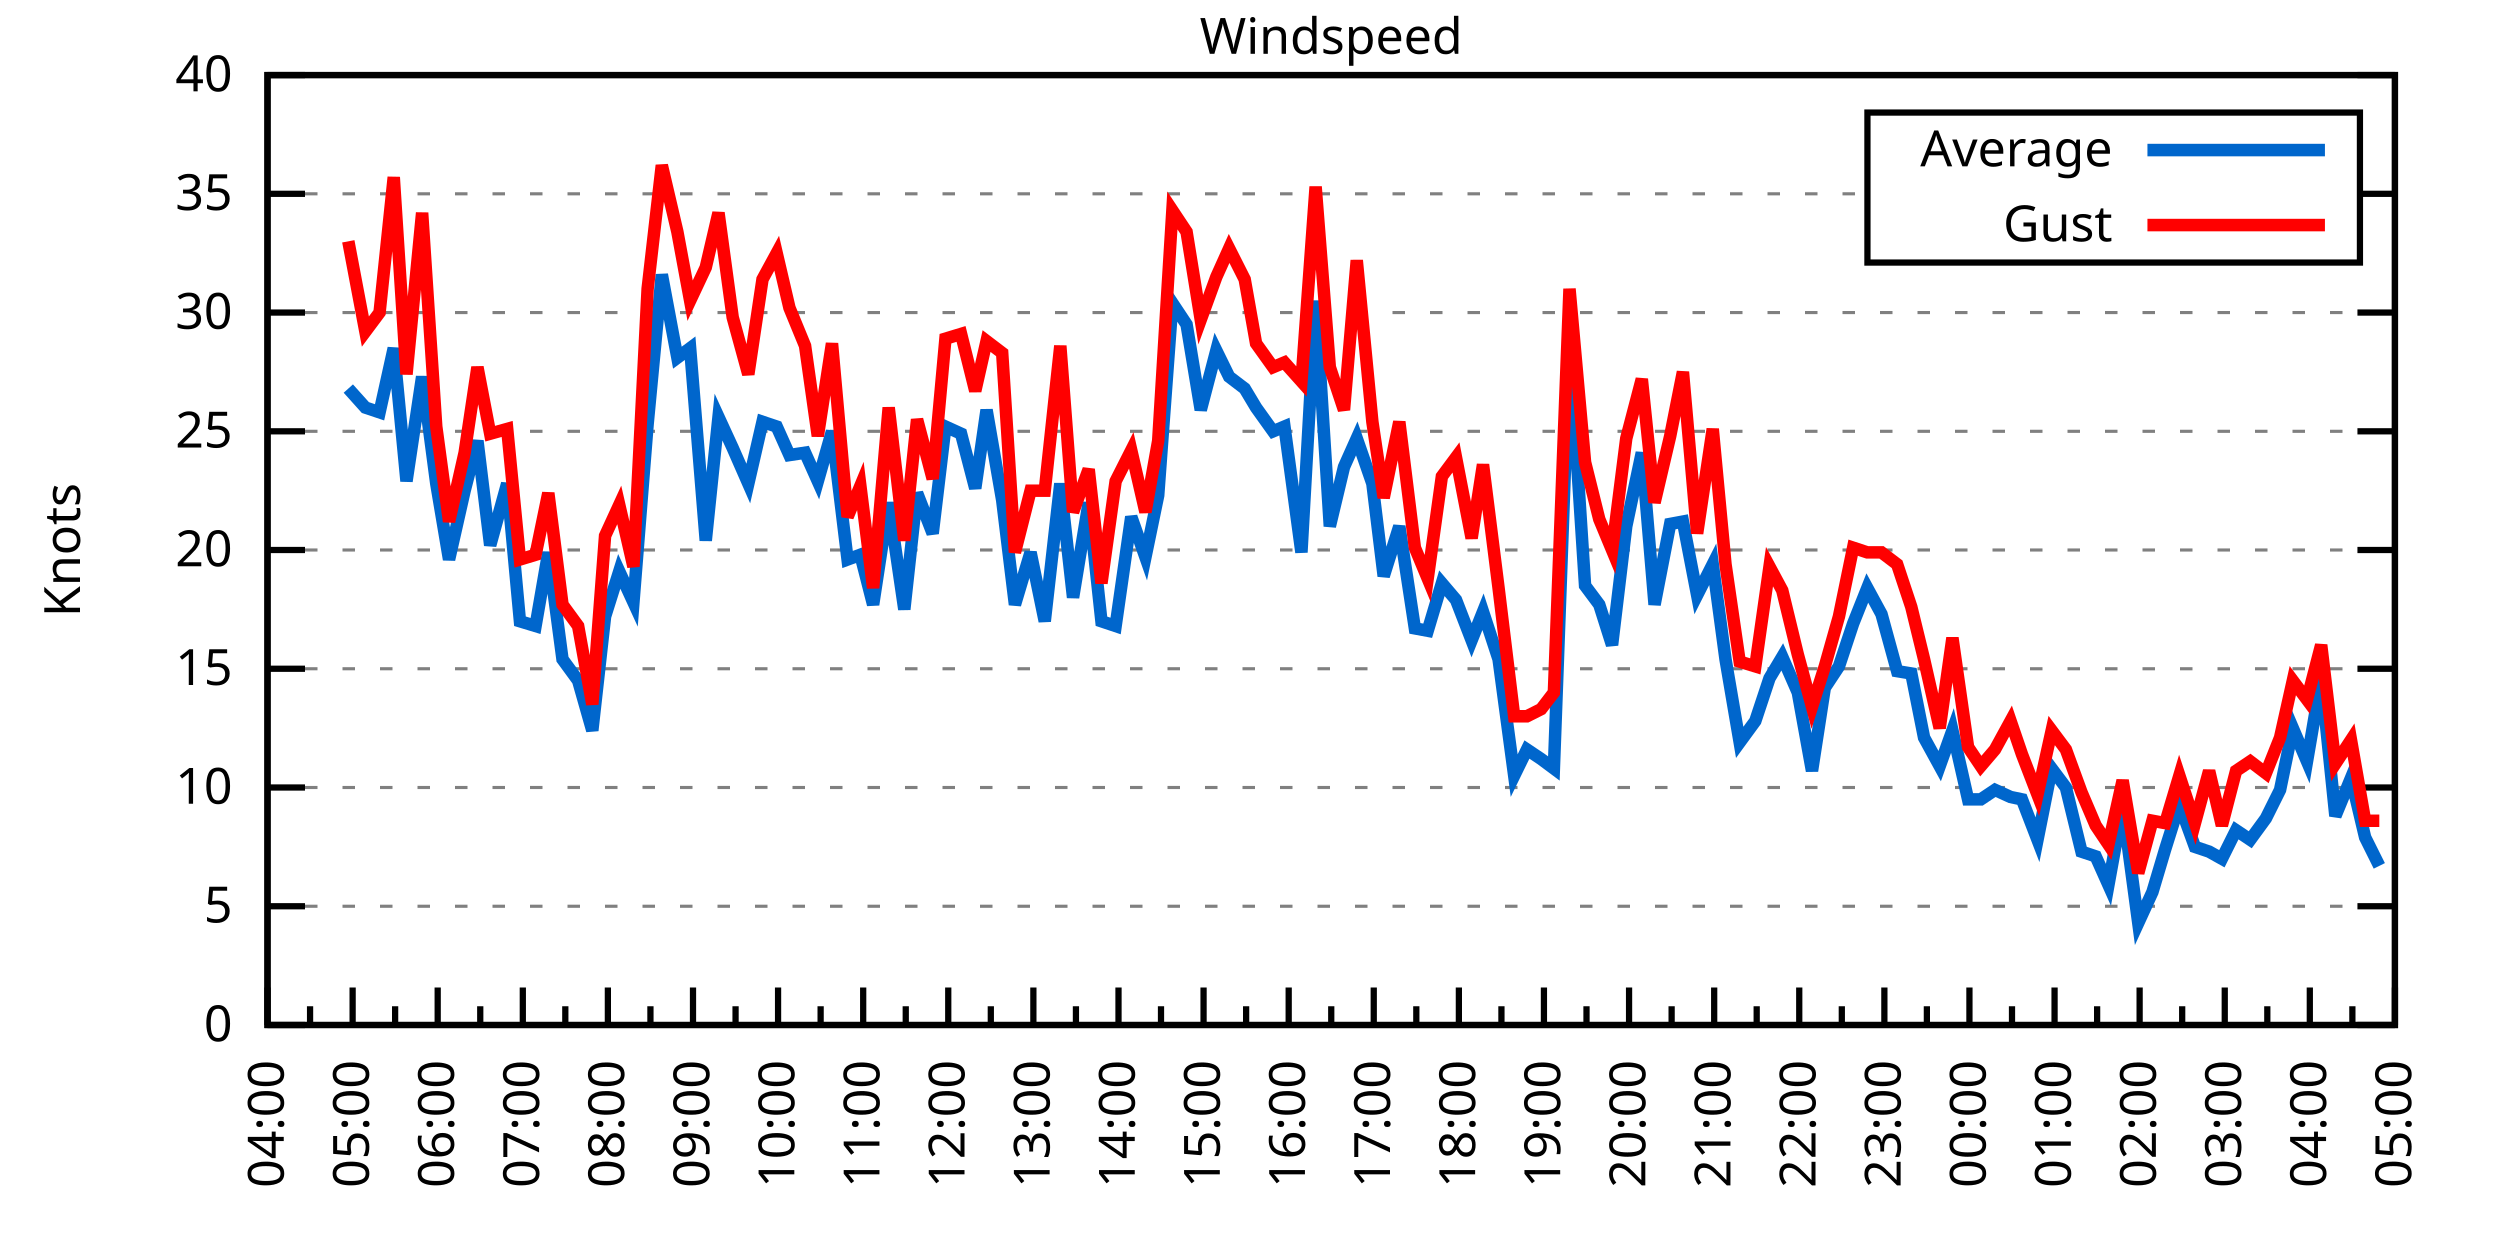
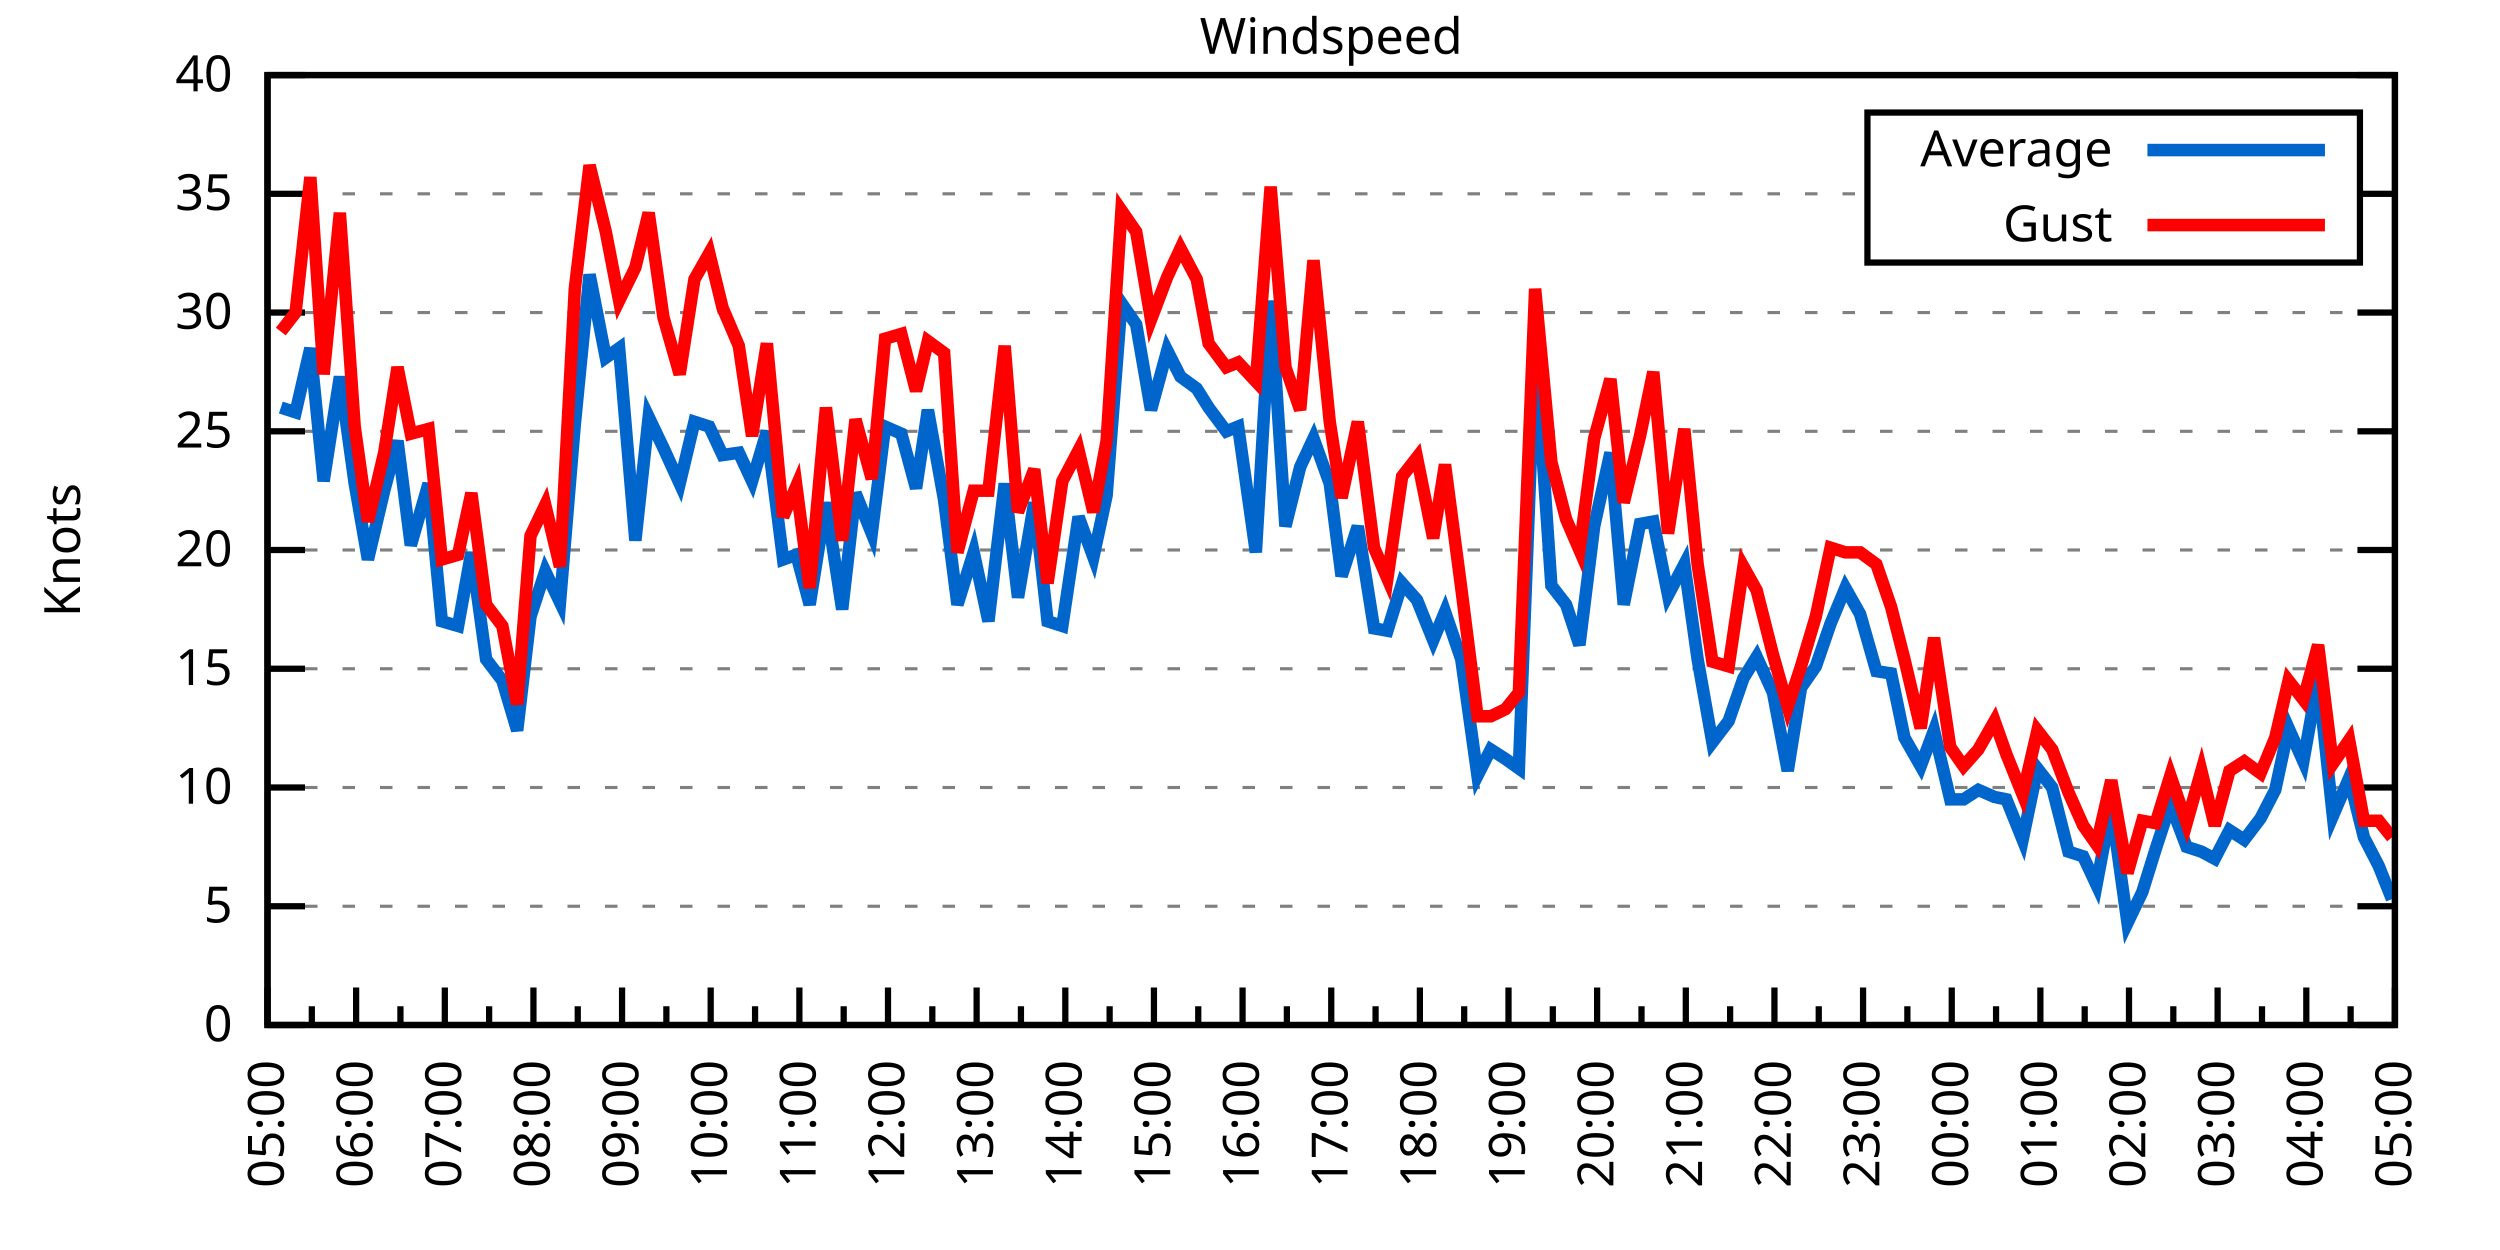
<svg xmlns="http://www.w3.org/2000/svg" xmlns:xlink="http://www.w3.org/1999/xlink" width="400" height="200" viewBox="0 0 400 200">
  <g id="gnuplot_canvas">
    <rect x="0" y="0" width="400" height="200" fill="none" />
    <defs>
      <circle id="gpDot" r="0.5" stroke-width="0.5" stroke="currentColor" />
      <path id="gpPt0" stroke-width="0.333" stroke="currentColor" d="M-1,0 h2 M0,-1 v2" />
      <path id="gpPt1" stroke-width="0.333" stroke="currentColor" d="M-1,-1 L1,1 M1,-1 L-1,1" />
      <path id="gpPt2" stroke-width="0.333" stroke="currentColor" d="M-1,0 L1,0 M0,-1 L0,1 M-1,-1 L1,1 M-1,1 L1,-1" />
      <rect id="gpPt3" stroke-width="0.333" stroke="currentColor" x="-1" y="-1" width="2" height="2" />
      <rect id="gpPt4" stroke-width="0.333" stroke="currentColor" fill="currentColor" x="-1" y="-1" width="2" height="2" />
      <circle id="gpPt5" stroke-width="0.333" stroke="currentColor" cx="0" cy="0" r="1" />
      <use xlink:href="#gpPt5" id="gpPt6" fill="currentColor" stroke="none" />
      <path id="gpPt7" stroke-width="0.333" stroke="currentColor" d="M0,-1.33 L-1.33,0.67 L1.33,0.67 z" />
      <use xlink:href="#gpPt7" id="gpPt8" fill="currentColor" stroke="none" />
      <use xlink:href="#gpPt7" id="gpPt9" stroke="currentColor" transform="rotate(180)" />
      <use xlink:href="#gpPt9" id="gpPt10" fill="currentColor" stroke="none" />
      <use xlink:href="#gpPt3" id="gpPt11" stroke="currentColor" transform="rotate(45)" />
      <use xlink:href="#gpPt11" id="gpPt12" fill="currentColor" stroke="none" />
      <path id="gpPt13" stroke-width="0.333" stroke="currentColor" d="M0,1.330 L1.265,0.411 L0.782,-1.067 L-0.782,-1.076 L-1.265,0.411 z" />
      <use xlink:href="#gpPt13" id="gpPt14" fill="currentColor" stroke="none" />
      <filter id="textbox" filterUnits="objectBoundingBox" x="0" y="0" height="1" width="1">
        <feFlood flood-color="white" flood-opacity="1" result="bgnd" />
        <feComposite in="SourceGraphic" in2="bgnd" operator="atop" />
      </filter>
      <filter id="greybox" filterUnits="objectBoundingBox" x="0" y="0" height="1" width="1">
        <feFlood flood-color="lightgrey" flood-opacity="1" result="grey" />
        <feComposite in="SourceGraphic" in2="grey" operator="atop" />
      </filter>
    </defs>
    <g fill="none" color="white" stroke="currentColor" stroke-width="1.00" stroke-linecap="butt" stroke-linejoin="miter">
</g>
    <g fill="none" color="black" stroke="currentColor" stroke-width="1.00" stroke-linecap="butt" stroke-linejoin="miter">
      <g stroke="none" shape-rendering="crispEdges">
        <polygon fill="rgb(255, 255, 255)" points="42.80,164.00 383.18,164.00 383.18,12.02 42.80,12.02 " />
      </g>
    </g>
    <g fill="none" color="black" stroke="currentColor" stroke-width="1.00" stroke-linecap="butt" stroke-linejoin="miter">
</g>
    <g fill="none" color="black" stroke="black" stroke-width="0.50" stroke-linecap="butt" stroke-linejoin="miter">
</g>
    <g fill="none" color="gray" stroke="currentColor" stroke-width="0.50" stroke-linecap="butt" stroke-linejoin="miter">
      <path stroke="gray" stroke-dasharray="2,4" class="gridline" d="M42.80,164.00 L383.19,164.00  " />
    </g>
    <g fill="none" color="gray" stroke="gray" stroke-width="1.00" stroke-linecap="butt" stroke-linejoin="miter">
</g>
    <g fill="none" color="black" stroke="currentColor" stroke-width="1.00" stroke-linecap="butt" stroke-linejoin="miter">
      <path stroke="black" d="M42.80,164.00 L48.80,164.00 M383.19,164.00 L377.19,164.00  " />
      <g transform="translate(37.20,166.60)" stroke="none" fill="black" font-family="Sans" font-size="8.00" text-anchor="end">
        <text>
          <tspan font-family="Sans"> 0</tspan>
        </text>
      </g>
    </g>
    <g fill="none" color="black" stroke="currentColor" stroke-width="1.00" stroke-linecap="butt" stroke-linejoin="miter">
</g>
    <g fill="none" color="black" stroke="black" stroke-width="0.50" stroke-linecap="butt" stroke-linejoin="miter">
</g>
    <g fill="none" color="gray" stroke="currentColor" stroke-width="0.50" stroke-linecap="butt" stroke-linejoin="miter">
      <path stroke="gray" stroke-dasharray="2,4" class="gridline" d="M42.80,145.00 L383.19,145.00  " />
    </g>
    <g fill="none" color="gray" stroke="gray" stroke-width="1.00" stroke-linecap="butt" stroke-linejoin="miter">
</g>
    <g fill="none" color="black" stroke="currentColor" stroke-width="1.00" stroke-linecap="butt" stroke-linejoin="miter">
      <path stroke="black" d="M42.80,145.00 L48.80,145.00 M383.19,145.00 L377.19,145.00  " />
      <g transform="translate(37.20,147.60)" stroke="none" fill="black" font-family="Sans" font-size="8.00" text-anchor="end">
        <text>
          <tspan font-family="Sans"> 5</tspan>
        </text>
      </g>
    </g>
    <g fill="none" color="black" stroke="currentColor" stroke-width="1.00" stroke-linecap="butt" stroke-linejoin="miter">
</g>
    <g fill="none" color="black" stroke="black" stroke-width="0.50" stroke-linecap="butt" stroke-linejoin="miter">
</g>
    <g fill="none" color="gray" stroke="currentColor" stroke-width="0.50" stroke-linecap="butt" stroke-linejoin="miter">
      <path stroke="gray" stroke-dasharray="2,4" class="gridline" d="M42.80,126.00 L383.19,126.00  " />
    </g>
    <g fill="none" color="gray" stroke="gray" stroke-width="1.00" stroke-linecap="butt" stroke-linejoin="miter">
</g>
    <g fill="none" color="black" stroke="currentColor" stroke-width="1.00" stroke-linecap="butt" stroke-linejoin="miter">
      <path stroke="black" d="M42.80,126.00 L48.80,126.00 M383.19,126.00 L377.19,126.00  " />
      <g transform="translate(37.20,128.60)" stroke="none" fill="black" font-family="Sans" font-size="8.00" text-anchor="end">
        <text>
          <tspan font-family="Sans"> 10</tspan>
        </text>
      </g>
    </g>
    <g fill="none" color="black" stroke="currentColor" stroke-width="1.00" stroke-linecap="butt" stroke-linejoin="miter">
</g>
    <g fill="none" color="black" stroke="black" stroke-width="0.50" stroke-linecap="butt" stroke-linejoin="miter">
</g>
    <g fill="none" color="gray" stroke="currentColor" stroke-width="0.50" stroke-linecap="butt" stroke-linejoin="miter">
      <path stroke="gray" stroke-dasharray="2,4" class="gridline" d="M42.80,107.00 L383.19,107.00  " />
    </g>
    <g fill="none" color="gray" stroke="gray" stroke-width="1.00" stroke-linecap="butt" stroke-linejoin="miter">
</g>
    <g fill="none" color="black" stroke="currentColor" stroke-width="1.00" stroke-linecap="butt" stroke-linejoin="miter">
      <path stroke="black" d="M42.80,107.00 L48.80,107.00 M383.19,107.00 L377.19,107.00  " />
      <g transform="translate(37.20,109.60)" stroke="none" fill="black" font-family="Sans" font-size="8.00" text-anchor="end">
        <text>
          <tspan font-family="Sans"> 15</tspan>
        </text>
      </g>
    </g>
    <g fill="none" color="black" stroke="currentColor" stroke-width="1.00" stroke-linecap="butt" stroke-linejoin="miter">
</g>
    <g fill="none" color="black" stroke="black" stroke-width="0.50" stroke-linecap="butt" stroke-linejoin="miter">
</g>
    <g fill="none" color="gray" stroke="currentColor" stroke-width="0.50" stroke-linecap="butt" stroke-linejoin="miter">
      <path stroke="gray" stroke-dasharray="2,4" class="gridline" d="M42.80,88.00 L383.19,88.00  " />
    </g>
    <g fill="none" color="gray" stroke="gray" stroke-width="1.00" stroke-linecap="butt" stroke-linejoin="miter">
</g>
    <g fill="none" color="black" stroke="currentColor" stroke-width="1.00" stroke-linecap="butt" stroke-linejoin="miter">
      <path stroke="black" d="M42.80,88.00 L48.80,88.00 M383.19,88.00 L377.19,88.00  " />
      <g transform="translate(37.20,90.60)" stroke="none" fill="black" font-family="Sans" font-size="8.00" text-anchor="end">
        <text>
          <tspan font-family="Sans"> 20</tspan>
        </text>
      </g>
    </g>
    <g fill="none" color="black" stroke="currentColor" stroke-width="1.00" stroke-linecap="butt" stroke-linejoin="miter">
</g>
    <g fill="none" color="black" stroke="black" stroke-width="0.50" stroke-linecap="butt" stroke-linejoin="miter">
</g>
    <g fill="none" color="gray" stroke="currentColor" stroke-width="0.50" stroke-linecap="butt" stroke-linejoin="miter">
      <path stroke="gray" stroke-dasharray="2,4" class="gridline" d="M42.80,69.01 L383.19,69.01  " />
    </g>
    <g fill="none" color="gray" stroke="gray" stroke-width="1.00" stroke-linecap="butt" stroke-linejoin="miter">
</g>
    <g fill="none" color="black" stroke="currentColor" stroke-width="1.00" stroke-linecap="butt" stroke-linejoin="miter">
      <path stroke="black" d="M42.80,69.01 L48.80,69.01 M383.19,69.01 L377.19,69.01  " />
      <g transform="translate(37.20,71.61)" stroke="none" fill="black" font-family="Sans" font-size="8.00" text-anchor="end">
        <text>
          <tspan font-family="Sans"> 25</tspan>
        </text>
      </g>
    </g>
    <g fill="none" color="black" stroke="currentColor" stroke-width="1.00" stroke-linecap="butt" stroke-linejoin="miter">
</g>
    <g fill="none" color="black" stroke="black" stroke-width="0.50" stroke-linecap="butt" stroke-linejoin="miter">
</g>
    <g fill="none" color="gray" stroke="currentColor" stroke-width="0.50" stroke-linecap="butt" stroke-linejoin="miter">
      <path stroke="gray" stroke-dasharray="2,4" class="gridline" d="M42.80,50.01 L383.19,50.01  " />
    </g>
    <g fill="none" color="gray" stroke="gray" stroke-width="1.00" stroke-linecap="butt" stroke-linejoin="miter">
</g>
    <g fill="none" color="black" stroke="currentColor" stroke-width="1.00" stroke-linecap="butt" stroke-linejoin="miter">
      <path stroke="black" d="M42.80,50.01 L48.80,50.01 M383.19,50.01 L377.19,50.01  " />
      <g transform="translate(37.20,52.61)" stroke="none" fill="black" font-family="Sans" font-size="8.00" text-anchor="end">
        <text>
          <tspan font-family="Sans"> 30</tspan>
        </text>
      </g>
    </g>
    <g fill="none" color="black" stroke="currentColor" stroke-width="1.00" stroke-linecap="butt" stroke-linejoin="miter">
</g>
    <g fill="none" color="black" stroke="black" stroke-width="0.50" stroke-linecap="butt" stroke-linejoin="miter">
</g>
    <g fill="none" color="gray" stroke="currentColor" stroke-width="0.50" stroke-linecap="butt" stroke-linejoin="miter">
      <path stroke="gray" stroke-dasharray="2,4" class="gridline" d="M42.80,31.01 L298.79,31.01 M377.59,31.01 L383.19,31.01  " />
    </g>
    <g fill="none" color="gray" stroke="gray" stroke-width="1.00" stroke-linecap="butt" stroke-linejoin="miter">
</g>
    <g fill="none" color="black" stroke="currentColor" stroke-width="1.00" stroke-linecap="butt" stroke-linejoin="miter">
      <path stroke="black" d="M42.80,31.01 L48.80,31.01 M383.19,31.01 L377.19,31.01  " />
      <g transform="translate(37.20,33.61)" stroke="none" fill="black" font-family="Sans" font-size="8.00" text-anchor="end">
        <text>
          <tspan font-family="Sans"> 35</tspan>
        </text>
      </g>
    </g>
    <g fill="none" color="black" stroke="currentColor" stroke-width="1.00" stroke-linecap="butt" stroke-linejoin="miter">
</g>
    <g fill="none" color="black" stroke="black" stroke-width="0.50" stroke-linecap="butt" stroke-linejoin="miter">
</g>
    <g fill="none" color="gray" stroke="currentColor" stroke-width="0.50" stroke-linecap="butt" stroke-linejoin="miter">
      <path stroke="gray" stroke-dasharray="2,4" class="gridline" d="M42.80,12.01 L383.19,12.01  " />
    </g>
    <g fill="none" color="gray" stroke="gray" stroke-width="1.00" stroke-linecap="butt" stroke-linejoin="miter">
</g>
    <g fill="none" color="black" stroke="currentColor" stroke-width="1.00" stroke-linecap="butt" stroke-linejoin="miter">
      <path stroke="black" d="M42.80,12.01 L48.80,12.01 M383.19,12.01 L377.19,12.01  " />
      <g transform="translate(37.20,14.61)" stroke="none" fill="black" font-family="Sans" font-size="8.00" text-anchor="end">
        <text>
          <tspan font-family="Sans"> 40</tspan>
        </text>
      </g>
    </g>
    <g fill="none" color="black" stroke="currentColor" stroke-width="1.00" stroke-linecap="butt" stroke-linejoin="miter">
      <path stroke="black" d="M42.80,164.00 L42.80,158.00  " />
      <g transform="translate(45.40,169.60) rotate(270)" stroke="none" fill="black" font-family="Sans" font-size="8.00" text-anchor="end">
        <text>
+           <tspan font-family="Sans">05:00</tspan>
+         </text>
+       </g>
+     </g>
+     <g fill="none" color="black" stroke="currentColor" stroke-width="1.00" stroke-linecap="butt" stroke-linejoin="miter">
+       <path stroke="black" d="M49.89,164.00 L49.89,161.00 M56.98,164.00 L56.98,158.00  " />
+       <g transform="translate(59.58,169.60) rotate(270)" stroke="none" fill="black" font-family="Sans" font-size="8.00" text-anchor="end">
+         <text>
+           <tspan font-family="Sans">06:00</tspan>
+         </text>
+       </g>
+     </g>
+     <g fill="none" color="black" stroke="currentColor" stroke-width="1.00" stroke-linecap="butt" stroke-linejoin="miter">
+       <path stroke="black" d="M64.07,164.00 L64.07,161.00 M71.17,164.00 L71.17,158.00  " />
+       <g transform="translate(73.77,169.60) rotate(270)" stroke="none" fill="black" font-family="Sans" font-size="8.00" text-anchor="end">
+         <text>
+           <tspan font-family="Sans">07:00</tspan>
+         </text>
+       </g>
+     </g>
+     <g fill="none" color="black" stroke="currentColor" stroke-width="1.00" stroke-linecap="butt" stroke-linejoin="miter">
+       <path stroke="black" d="M78.26,164.00 L78.26,161.00 M85.35,164.00 L85.35,158.00  " />
+       <g transform="translate(87.95,169.60) rotate(270)" stroke="none" fill="black" font-family="Sans" font-size="8.00" text-anchor="end">
+         <text>
+           <tspan font-family="Sans">08:00</tspan>
+         </text>
+       </g>
+     </g>
+     <g fill="none" color="black" stroke="currentColor" stroke-width="1.00" stroke-linecap="butt" stroke-linejoin="miter">
+       <path stroke="black" d="M92.44,164.00 L92.44,161.00 M99.53,164.00 L99.53,158.00  " />
+       <g transform="translate(102.13,169.60) rotate(270)" stroke="none" fill="black" font-family="Sans" font-size="8.00" text-anchor="end">
+         <text>
+           <tspan font-family="Sans">09:00</tspan>
+         </text>
+       </g>
+     </g>
+     <g fill="none" color="black" stroke="currentColor" stroke-width="1.00" stroke-linecap="butt" stroke-linejoin="miter">
+       <path stroke="black" d="M106.62,164.00 L106.62,161.00 M113.71,164.00 L113.71,158.00  " />
+       <g transform="translate(116.31,169.60) rotate(270)" stroke="none" fill="black" font-family="Sans" font-size="8.00" text-anchor="end">
+         <text>
+           <tspan font-family="Sans">10:00</tspan>
+         </text>
+       </g>
+     </g>
+     <g fill="none" color="black" stroke="currentColor" stroke-width="1.00" stroke-linecap="butt" stroke-linejoin="miter">
+       <path stroke="black" d="M120.81,164.00 L120.81,161.00 M127.90,164.00 L127.90,158.00  " />
+       <g transform="translate(130.50,169.60) rotate(270)" stroke="none" fill="black" font-family="Sans" font-size="8.00" text-anchor="end">
+         <text>
+           <tspan font-family="Sans">11:00</tspan>
+         </text>
+       </g>
+     </g>
+     <g fill="none" color="black" stroke="currentColor" stroke-width="1.00" stroke-linecap="butt" stroke-linejoin="miter">
+       <path stroke="black" d="M134.99,164.00 L134.99,161.00 M142.08,164.00 L142.08,158.00  " />
+       <g transform="translate(144.68,169.60) rotate(270)" stroke="none" fill="black" font-family="Sans" font-size="8.00" text-anchor="end">
+         <text>
+           <tspan font-family="Sans">12:00</tspan>
+         </text>
+       </g>
+     </g>
+     <g fill="none" color="black" stroke="currentColor" stroke-width="1.00" stroke-linecap="butt" stroke-linejoin="miter">
+       <path stroke="black" d="M149.17,164.00 L149.17,161.00 M156.26,164.00 L156.26,158.00  " />
+       <g transform="translate(158.86,169.60) rotate(270)" stroke="none" fill="black" font-family="Sans" font-size="8.00" text-anchor="end">
+         <text>
+           <tspan font-family="Sans">13:00</tspan>
+         </text>
+       </g>
+     </g>
+     <g fill="none" color="black" stroke="currentColor" stroke-width="1.00" stroke-linecap="butt" stroke-linejoin="miter">
+       <path stroke="black" d="M163.35,164.00 L163.35,161.00 M170.45,164.00 L170.45,158.00  " />
+       <g transform="translate(173.05,169.60) rotate(270)" stroke="none" fill="black" font-family="Sans" font-size="8.00" text-anchor="end">
+         <text>
+           <tspan font-family="Sans">14:00</tspan>
+         </text>
+       </g>
+     </g>
+     <g fill="none" color="black" stroke="currentColor" stroke-width="1.00" stroke-linecap="butt" stroke-linejoin="miter">
+       <path stroke="black" d="M177.54,164.00 L177.54,161.00 M184.63,164.00 L184.63,158.00  " />
+       <g transform="translate(187.23,169.60) rotate(270)" stroke="none" fill="black" font-family="Sans" font-size="8.00" text-anchor="end">
+         <text>
+           <tspan font-family="Sans">15:00</tspan>
+         </text>
+       </g>
+     </g>
+     <g fill="none" color="black" stroke="currentColor" stroke-width="1.00" stroke-linecap="butt" stroke-linejoin="miter">
+       <path stroke="black" d="M191.72,164.00 L191.72,161.00 M198.81,164.00 L198.81,158.00  " />
+       <g transform="translate(201.41,169.60) rotate(270)" stroke="none" fill="black" font-family="Sans" font-size="8.00" text-anchor="end">
+         <text>
+           <tspan font-family="Sans">16:00</tspan>
+         </text>
+       </g>
+     </g>
+     <g fill="none" color="black" stroke="currentColor" stroke-width="1.00" stroke-linecap="butt" stroke-linejoin="miter">
+       <path stroke="black" d="M205.90,164.00 L205.90,161.00 M213.00,164.00 L213.00,158.00  " />
+       <g transform="translate(215.60,169.60) rotate(270)" stroke="none" fill="black" font-family="Sans" font-size="8.00" text-anchor="end">
+         <text>
+           <tspan font-family="Sans">17:00</tspan>
+         </text>
+       </g>
+     </g>
+     <g fill="none" color="black" stroke="currentColor" stroke-width="1.00" stroke-linecap="butt" stroke-linejoin="miter">
+       <path stroke="black" d="M220.09,164.00 L220.09,161.00 M227.18,164.00 L227.18,158.00  " />
+       <g transform="translate(229.78,169.60) rotate(270)" stroke="none" fill="black" font-family="Sans" font-size="8.00" text-anchor="end">
+         <text>
+           <tspan font-family="Sans">18:00</tspan>
+         </text>
+       </g>
+     </g>
+     <g fill="none" color="black" stroke="currentColor" stroke-width="1.00" stroke-linecap="butt" stroke-linejoin="miter">
+       <path stroke="black" d="M234.27,164.00 L234.27,161.00 M241.36,164.00 L241.36,158.00  " />
+       <g transform="translate(243.96,169.60) rotate(270)" stroke="none" fill="black" font-family="Sans" font-size="8.00" text-anchor="end">
+         <text>
+           <tspan font-family="Sans">19:00</tspan>
+         </text>
+       </g>
+     </g>
+     <g fill="none" color="black" stroke="currentColor" stroke-width="1.00" stroke-linecap="butt" stroke-linejoin="miter">
+       <path stroke="black" d="M248.45,164.00 L248.45,161.00 M255.54,164.00 L255.54,158.00  " />
+       <g transform="translate(258.14,169.60) rotate(270)" stroke="none" fill="black" font-family="Sans" font-size="8.00" text-anchor="end">
+         <text>
+           <tspan font-family="Sans">20:00</tspan>
+         </text>
+       </g>
+     </g>
+     <g fill="none" color="black" stroke="currentColor" stroke-width="1.00" stroke-linecap="butt" stroke-linejoin="miter">
+       <path stroke="black" d="M262.64,164.00 L262.64,161.00 M269.73,164.00 L269.73,158.00  " />
+       <g transform="translate(272.33,169.60) rotate(270)" stroke="none" fill="black" font-family="Sans" font-size="8.00" text-anchor="end">
+         <text>
+           <tspan font-family="Sans">21:00</tspan>
+         </text>
+       </g>
+     </g>
+     <g fill="none" color="black" stroke="currentColor" stroke-width="1.00" stroke-linecap="butt" stroke-linejoin="miter">
+       <path stroke="black" d="M276.82,164.00 L276.82,161.00 M283.91,164.00 L283.91,158.00  " />
+       <g transform="translate(286.51,169.60) rotate(270)" stroke="none" fill="black" font-family="Sans" font-size="8.00" text-anchor="end">
+         <text>
+           <tspan font-family="Sans">22:00</tspan>
+         </text>
+       </g>
+     </g>
+     <g fill="none" color="black" stroke="currentColor" stroke-width="1.00" stroke-linecap="butt" stroke-linejoin="miter">
+       <path stroke="black" d="M291.00,164.00 L291.00,161.00 M298.09,164.00 L298.09,158.00  " />
+       <g transform="translate(300.69,169.60) rotate(270)" stroke="none" fill="black" font-family="Sans" font-size="8.00" text-anchor="end">
+         <text>
+           <tspan font-family="Sans">23:00</tspan>
+         </text>
+       </g>
+     </g>
+     <g fill="none" color="black" stroke="currentColor" stroke-width="1.00" stroke-linecap="butt" stroke-linejoin="miter">
+       <path stroke="black" d="M305.18,164.00 L305.18,161.00 M312.28,164.00 L312.28,158.00  " />
+       <g transform="translate(314.88,169.60) rotate(270)" stroke="none" fill="black" font-family="Sans" font-size="8.00" text-anchor="end">
+         <text>
+           <tspan font-family="Sans">00:00</tspan>
+         </text>
+       </g>
+     </g>
+     <g fill="none" color="black" stroke="currentColor" stroke-width="1.00" stroke-linecap="butt" stroke-linejoin="miter">
+       <path stroke="black" d="M319.37,164.00 L319.37,161.00 M326.46,164.00 L326.46,158.00  " />
+       <g transform="translate(329.06,169.60) rotate(270)" stroke="none" fill="black" font-family="Sans" font-size="8.00" text-anchor="end">
+         <text>
+           <tspan font-family="Sans">01:00</tspan>
+         </text>
+       </g>
+     </g>
+     <g fill="none" color="black" stroke="currentColor" stroke-width="1.00" stroke-linecap="butt" stroke-linejoin="miter">
+       <path stroke="black" d="M333.55,164.00 L333.55,161.00 M340.64,164.00 L340.64,158.00  " />
+       <g transform="translate(343.24,169.60) rotate(270)" stroke="none" fill="black" font-family="Sans" font-size="8.00" text-anchor="end">
+         <text>
+           <tspan font-family="Sans">02:00</tspan>
+         </text>
+       </g>
+     </g>
+     <g fill="none" color="black" stroke="currentColor" stroke-width="1.00" stroke-linecap="butt" stroke-linejoin="miter">
+       <path stroke="black" d="M347.73,164.00 L347.73,161.00 M354.82,164.00 L354.82,158.00  " />
+       <g transform="translate(357.42,169.60) rotate(270)" stroke="none" fill="black" font-family="Sans" font-size="8.00" text-anchor="end">
+         <text>
+           <tspan font-family="Sans">03:00</tspan>
+         </text>
+       </g>
+     </g>
+     <g fill="none" color="black" stroke="currentColor" stroke-width="1.00" stroke-linecap="butt" stroke-linejoin="miter">
+       <path stroke="black" d="M361.92,164.00 L361.92,161.00 M369.01,164.00 L369.01,158.00  " />
+       <g transform="translate(371.61,169.60) rotate(270)" stroke="none" fill="black" font-family="Sans" font-size="8.00" text-anchor="end">
+         <text>
          <tspan font-family="Sans">04:00</tspan>
        </text>
      </g>
    </g>
    <g fill="none" color="black" stroke="currentColor" stroke-width="1.00" stroke-linecap="butt" stroke-linejoin="miter">
-       <path stroke="black" d="M49.61,164.00 L49.61,161.00 M56.42,164.00 L56.42,158.00  " />
-       <g transform="translate(59.02,169.60) rotate(270)" stroke="none" fill="black" font-family="Sans" font-size="8.00" text-anchor="end">
-         <text>
-           <tspan font-family="Sans">05:00</tspan>
-         </text>
-       </g>
-     </g>
-     <g fill="none" color="black" stroke="currentColor" stroke-width="1.00" stroke-linecap="butt" stroke-linejoin="miter">
-       <path stroke="black" d="M63.22,164.00 L63.22,161.00 M70.03,164.00 L70.03,158.00  " />
-       <g transform="translate(72.63,169.60) rotate(270)" stroke="none" fill="black" font-family="Sans" font-size="8.00" text-anchor="end">
-         <text>
-           <tspan font-family="Sans">06:00</tspan>
-         </text>
-       </g>
-     </g>
-     <g fill="none" color="black" stroke="currentColor" stroke-width="1.00" stroke-linecap="butt" stroke-linejoin="miter">
-       <path stroke="black" d="M76.84,164.00 L76.84,161.00 M83.65,164.00 L83.65,158.00  " />
-       <g transform="translate(86.25,169.60) rotate(270)" stroke="none" fill="black" font-family="Sans" font-size="8.00" text-anchor="end">
-         <text>
-           <tspan font-family="Sans">07:00</tspan>
-         </text>
-       </g>
-     </g>
-     <g fill="none" color="black" stroke="currentColor" stroke-width="1.00" stroke-linecap="butt" stroke-linejoin="miter">
-       <path stroke="black" d="M90.45,164.00 L90.45,161.00 M97.26,164.00 L97.26,158.00  " />
-       <g transform="translate(99.86,169.60) rotate(270)" stroke="none" fill="black" font-family="Sans" font-size="8.00" text-anchor="end">
-         <text>
-           <tspan font-family="Sans">08:00</tspan>
-         </text>
-       </g>
-     </g>
-     <g fill="none" color="black" stroke="currentColor" stroke-width="1.00" stroke-linecap="butt" stroke-linejoin="miter">
-       <path stroke="black" d="M104.07,164.00 L104.07,161.00 M110.88,164.00 L110.88,158.00  " />
-       <g transform="translate(113.48,169.60) rotate(270)" stroke="none" fill="black" font-family="Sans" font-size="8.00" text-anchor="end">
-         <text>
-           <tspan font-family="Sans">09:00</tspan>
-         </text>
-       </g>
-     </g>
-     <g fill="none" color="black" stroke="currentColor" stroke-width="1.00" stroke-linecap="butt" stroke-linejoin="miter">
-       <path stroke="black" d="M117.69,164.00 L117.69,161.00 M124.49,164.00 L124.49,158.00  " />
-       <g transform="translate(127.09,169.60) rotate(270)" stroke="none" fill="black" font-family="Sans" font-size="8.00" text-anchor="end">
-         <text>
-           <tspan font-family="Sans">10:00</tspan>
-         </text>
-       </g>
-     </g>
-     <g fill="none" color="black" stroke="currentColor" stroke-width="1.00" stroke-linecap="butt" stroke-linejoin="miter">
-       <path stroke="black" d="M131.30,164.00 L131.30,161.00 M138.11,164.00 L138.11,158.00  " />
-       <g transform="translate(140.71,169.60) rotate(270)" stroke="none" fill="black" font-family="Sans" font-size="8.00" text-anchor="end">
-         <text>
-           <tspan font-family="Sans">11:00</tspan>
-         </text>
-       </g>
-     </g>
-     <g fill="none" color="black" stroke="currentColor" stroke-width="1.00" stroke-linecap="butt" stroke-linejoin="miter">
-       <path stroke="black" d="M144.92,164.00 L144.92,161.00 M151.72,164.00 L151.72,158.00  " />
-       <g transform="translate(154.32,169.60) rotate(270)" stroke="none" fill="black" font-family="Sans" font-size="8.00" text-anchor="end">
-         <text>
-           <tspan font-family="Sans">12:00</tspan>
-         </text>
-       </g>
-     </g>
-     <g fill="none" color="black" stroke="currentColor" stroke-width="1.00" stroke-linecap="butt" stroke-linejoin="miter">
-       <path stroke="black" d="M158.53,164.00 L158.53,161.00 M165.34,164.00 L165.34,158.00  " />
-       <g transform="translate(167.94,169.60) rotate(270)" stroke="none" fill="black" font-family="Sans" font-size="8.00" text-anchor="end">
-         <text>
-           <tspan font-family="Sans">13:00</tspan>
-         </text>
-       </g>
-     </g>
-     <g fill="none" color="black" stroke="currentColor" stroke-width="1.00" stroke-linecap="butt" stroke-linejoin="miter">
-       <path stroke="black" d="M172.15,164.00 L172.15,161.00 M178.96,164.00 L178.96,158.00  " />
-       <g transform="translate(181.56,169.60) rotate(270)" stroke="none" fill="black" font-family="Sans" font-size="8.00" text-anchor="end">
-         <text>
-           <tspan font-family="Sans">14:00</tspan>
-         </text>
-       </g>
-     </g>
-     <g fill="none" color="black" stroke="currentColor" stroke-width="1.00" stroke-linecap="butt" stroke-linejoin="miter">
-       <path stroke="black" d="M185.76,164.00 L185.76,161.00 M192.57,164.00 L192.57,158.00  " />
-       <g transform="translate(195.17,169.60) rotate(270)" stroke="none" fill="black" font-family="Sans" font-size="8.00" text-anchor="end">
-         <text>
-           <tspan font-family="Sans">15:00</tspan>
-         </text>
-       </g>
-     </g>
-     <g fill="none" color="black" stroke="currentColor" stroke-width="1.00" stroke-linecap="butt" stroke-linejoin="miter">
-       <path stroke="black" d="M199.38,164.00 L199.38,161.00 M206.19,164.00 L206.19,158.00  " />
-       <g transform="translate(208.79,169.60) rotate(270)" stroke="none" fill="black" font-family="Sans" font-size="8.00" text-anchor="end">
-         <text>
-           <tspan font-family="Sans">16:00</tspan>
-         </text>
-       </g>
-     </g>
-     <g fill="none" color="black" stroke="currentColor" stroke-width="1.00" stroke-linecap="butt" stroke-linejoin="miter">
-       <path stroke="black" d="M213.00,164.00 L213.00,161.00 M219.80,164.00 L219.80,158.00  " />
-       <g transform="translate(222.40,169.60) rotate(270)" stroke="none" fill="black" font-family="Sans" font-size="8.00" text-anchor="end">
-         <text>
-           <tspan font-family="Sans">17:00</tspan>
-         </text>
-       </g>
-     </g>
-     <g fill="none" color="black" stroke="currentColor" stroke-width="1.00" stroke-linecap="butt" stroke-linejoin="miter">
-       <path stroke="black" d="M226.61,164.00 L226.61,161.00 M233.42,164.00 L233.42,158.00  " />
-       <g transform="translate(236.02,169.60) rotate(270)" stroke="none" fill="black" font-family="Sans" font-size="8.00" text-anchor="end">
-         <text>
-           <tspan font-family="Sans">18:00</tspan>
-         </text>
-       </g>
-     </g>
-     <g fill="none" color="black" stroke="currentColor" stroke-width="1.00" stroke-linecap="butt" stroke-linejoin="miter">
-       <path stroke="black" d="M240.23,164.00 L240.23,161.00 M247.03,164.00 L247.03,158.00  " />
-       <g transform="translate(249.63,169.60) rotate(270)" stroke="none" fill="black" font-family="Sans" font-size="8.00" text-anchor="end">
-         <text>
-           <tspan font-family="Sans">19:00</tspan>
-         </text>
-       </g>
-     </g>
-     <g fill="none" color="black" stroke="currentColor" stroke-width="1.00" stroke-linecap="butt" stroke-linejoin="miter">
-       <path stroke="black" d="M253.84,164.00 L253.84,161.00 M260.65,164.00 L260.65,158.00  " />
-       <g transform="translate(263.25,169.60) rotate(270)" stroke="none" fill="black" font-family="Sans" font-size="8.00" text-anchor="end">
-         <text>
-           <tspan font-family="Sans">20:00</tspan>
-         </text>
-       </g>
-     </g>
-     <g fill="none" color="black" stroke="currentColor" stroke-width="1.00" stroke-linecap="butt" stroke-linejoin="miter">
-       <path stroke="black" d="M267.46,164.00 L267.46,161.00 M274.27,164.00 L274.27,158.00  " />
-       <g transform="translate(276.87,169.60) rotate(270)" stroke="none" fill="black" font-family="Sans" font-size="8.00" text-anchor="end">
-         <text>
-           <tspan font-family="Sans">21:00</tspan>
-         </text>
-       </g>
-     </g>
-     <g fill="none" color="black" stroke="currentColor" stroke-width="1.00" stroke-linecap="butt" stroke-linejoin="miter">
-       <path stroke="black" d="M281.07,164.00 L281.07,161.00 M287.88,164.00 L287.88,158.00  " />
-       <g transform="translate(290.48,169.60) rotate(270)" stroke="none" fill="black" font-family="Sans" font-size="8.00" text-anchor="end">
-         <text>
-           <tspan font-family="Sans">22:00</tspan>
-         </text>
-       </g>
-     </g>
-     <g fill="none" color="black" stroke="currentColor" stroke-width="1.00" stroke-linecap="butt" stroke-linejoin="miter">
-       <path stroke="black" d="M294.69,164.00 L294.69,161.00 M301.50,164.00 L301.50,158.00  " />
-       <g transform="translate(304.10,169.60) rotate(270)" stroke="none" fill="black" font-family="Sans" font-size="8.00" text-anchor="end">
-         <text>
-           <tspan font-family="Sans">23:00</tspan>
-         </text>
-       </g>
-     </g>
-     <g fill="none" color="black" stroke="currentColor" stroke-width="1.00" stroke-linecap="butt" stroke-linejoin="miter">
-       <path stroke="black" d="M308.30,164.00 L308.30,161.00 M315.11,164.00 L315.11,158.00  " />
-       <g transform="translate(317.71,169.60) rotate(270)" stroke="none" fill="black" font-family="Sans" font-size="8.00" text-anchor="end">
-         <text>
-           <tspan font-family="Sans">00:00</tspan>
-         </text>
-       </g>
-     </g>
-     <g fill="none" color="black" stroke="currentColor" stroke-width="1.00" stroke-linecap="butt" stroke-linejoin="miter">
-       <path stroke="black" d="M321.92,164.00 L321.92,161.00 M328.73,164.00 L328.73,158.00  " />
-       <g transform="translate(331.33,169.60) rotate(270)" stroke="none" fill="black" font-family="Sans" font-size="8.00" text-anchor="end">
-         <text>
-           <tspan font-family="Sans">01:00</tspan>
-         </text>
-       </g>
-     </g>
-     <g fill="none" color="black" stroke="currentColor" stroke-width="1.00" stroke-linecap="butt" stroke-linejoin="miter">
-       <path stroke="black" d="M335.54,164.00 L335.54,161.00 M342.34,164.00 L342.34,158.00  " />
-       <g transform="translate(344.94,169.60) rotate(270)" stroke="none" fill="black" font-family="Sans" font-size="8.00" text-anchor="end">
-         <text>
-           <tspan font-family="Sans">02:00</tspan>
-         </text>
-       </g>
-     </g>
-     <g fill="none" color="black" stroke="currentColor" stroke-width="1.00" stroke-linecap="butt" stroke-linejoin="miter">
-       <path stroke="black" d="M349.15,164.00 L349.15,161.00 M355.96,164.00 L355.96,158.00  " />
-       <g transform="translate(358.56,169.60) rotate(270)" stroke="none" fill="black" font-family="Sans" font-size="8.00" text-anchor="end">
-         <text>
-           <tspan font-family="Sans">03:00</tspan>
-         </text>
-       </g>
-     </g>
-     <g fill="none" color="black" stroke="currentColor" stroke-width="1.00" stroke-linecap="butt" stroke-linejoin="miter">
-       <path stroke="black" d="M362.77,164.00 L362.77,161.00 M369.57,164.00 L369.57,158.00  " />
-       <g transform="translate(372.17,169.60) rotate(270)" stroke="none" fill="black" font-family="Sans" font-size="8.00" text-anchor="end">
-         <text>
-           <tspan font-family="Sans">04:00</tspan>
-         </text>
-       </g>
-     </g>
-     <g fill="none" color="black" stroke="currentColor" stroke-width="1.00" stroke-linecap="butt" stroke-linejoin="miter">
-       <path stroke="black" d="M376.38,164.00 L376.38,161.00 M383.19,164.00 L383.19,158.00  " />
+       <path stroke="black" d="M376.10,164.00 L376.10,161.00 M383.19,164.00 L383.19,158.00  " />
      <g transform="translate(385.79,169.60) rotate(270)" stroke="none" fill="black" font-family="Sans" font-size="8.00" text-anchor="end">
        <text>
          <tspan font-family="Sans">05:00</tspan>
        </text>
      </g>
    </g>
    <g fill="none" color="black" stroke="currentColor" stroke-width="1.00" stroke-linecap="butt" stroke-linejoin="miter">
</g>
    <g fill="none" color="black" stroke="currentColor" stroke-width="1.00" stroke-linecap="butt" stroke-linejoin="miter">
      <path stroke="black" d="M42.80,12.01 L42.80,164.00 L383.19,164.00 L383.19,12.01 L42.80,12.01 Z  " />
    </g>
    <g fill="none" color="black" stroke="currentColor" stroke-width="1.00" stroke-linecap="butt" stroke-linejoin="miter">
      <g transform="translate(12.80,88.01) rotate(270)" stroke="none" fill="black" font-family="Sans" font-size="8.00" text-anchor="middle">
        <text>
          <tspan font-family="Sans">Knots</tspan>
        </text>
      </g>
    </g>
    <g fill="none" color="black" stroke="currentColor" stroke-width="1.00" stroke-linecap="butt" stroke-linejoin="miter">
</g>
    <g fill="none" color="black" stroke="currentColor" stroke-width="1.00" stroke-linecap="butt" stroke-linejoin="miter">
      <path stroke="black" d="M298.79,42.01 L298.79,18.01 L377.59,18.01 L377.59,42.01 L298.79,42.01 Z  " />
    </g>
    <g id="Windspeed_plot_1">
      <g fill="none" color="white" stroke="black" stroke-width="2.00" stroke-linecap="butt" stroke-linejoin="miter">
</g>
      <g fill="none" color="black" stroke="currentColor" stroke-width="2.00" stroke-linecap="butt" stroke-linejoin="miter">
        <g transform="translate(337.99,26.61)" stroke="none" fill="black" font-family="Sans" font-size="8.00" text-anchor="end">
          <text>
            <tspan font-family="Sans">Average</tspan>
          </text>
        </g>
      </g>
      <g fill="none" color="black" stroke="currentColor" stroke-width="2.00" stroke-linecap="butt" stroke-linejoin="miter">
-         <path stroke="rgb(  0, 102, 204)" d="M343.59,24.01 L371.99,24.01 M55.73,62.17 L58.46,65.21 L60.73,65.97 L63.00,55.71 L65.04,76.99 L67.54,60.27   L69.80,77.37 L71.85,89.52 L74.34,78.51 L76.39,70.53 L78.43,87.25 L81.15,77.37 L83.19,99.40 L85.69,100.16   L87.73,88.38 L90.00,105.48 L92.50,108.90 L94.77,116.88 L96.81,98.64 L99.08,91.42 L101.35,96.36 L103.62,67.87   L105.89,43.93 L108.38,57.23 L110.42,55.71 L112.92,86.49 L114.96,66.73 L117.23,71.67 L119.73,77.37 L122.00,67.49   L124.27,68.25 L126.31,72.81 L128.81,72.43 L130.85,76.99 L133.12,69.01 L135.61,89.52 L137.66,88.76 L139.70,96.74   L142.19,80.41 L144.69,97.50 L146.73,78.89 L149.23,85.35 L151.27,68.25 L153.77,69.39 L156.04,78.13 L157.85,65.59   L160.35,80.03 L162.39,96.74 L164.89,88.38 L167.16,99.40 L169.65,77.37 L171.69,95.60 L174.19,80.41 L176.23,99.40   L178.50,100.16 L181.00,82.69 L183.27,89.14 L185.31,79.27 L187.58,48.49 L189.85,51.91 L192.12,65.59 L194.61,56.09   L196.66,60.27 L199.15,62.17 L200.97,65.21 L203.69,69.01 L205.51,68.25 L208.23,88.38 L210.50,48.11 L212.77,84.21   L215.04,74.71 L217.08,70.15 L219.58,77.37 L221.39,92.18 L223.89,84.21 L226.38,100.54 L228.43,100.92 L230.70,93.32   L232.96,95.98 L235.46,102.44 L237.28,97.88 L239.77,105.48 L242.27,124.10 L244.31,119.92 L246.58,121.44 L248.62,122.96   L251.12,55.33 L253.61,93.70 L255.88,96.74 L257.93,103.20 L260.20,84.21 L262.69,72.43 L264.73,96.74 L267.23,83.83   L269.27,83.45 L271.54,95.22 L274.04,90.28 L276.08,105.48 L278.35,118.78 L280.85,115.36 L283.12,108.52 L285.16,105.10   L287.65,110.80 L289.92,123.34 L291.97,110.04 L294.23,106.62 L296.50,99.78 L298.77,94.08 L301.04,98.26 L303.54,107.38   L305.81,107.76 L307.85,118.02 L310.35,122.58 L312.39,116.88 L314.89,127.90 L316.93,127.90 L319.20,126.38 L321.69,127.52   L323.51,127.90 L326.00,134.36 L328.27,122.96 L330.54,126.00 L333.04,136.26 L335.31,137.02 L337.35,141.58 L339.62,129.04   L342.12,147.66 L344.39,142.72 L346.43,135.88 L348.70,128.66 L351.19,135.50 L353.46,136.26 L355.50,137.40 L357.77,132.84   L360.04,134.36 L362.54,130.94 L364.81,126.38 L366.85,116.50 L369.12,121.82 L371.39,108.52 L373.66,130.56 L376.16,124.48   L378.42,133.98 L380.69,138.54  " />
+         <path stroke="rgb(  0, 102, 204)" d="M343.59,24.01 L371.99,24.01 M44.93,65.21 L47.29,65.97 L49.66,55.71 L51.78,76.99 L54.38,60.27 L56.75,77.37   L58.87,89.52 L61.47,78.51 L63.60,70.53 L65.73,87.25 L68.57,77.37 L70.69,99.40 L73.29,100.16 L75.42,88.38   L77.78,105.48 L80.38,108.90 L82.75,116.88 L84.88,98.64 L87.24,91.42 L89.60,96.36 L91.97,67.87 L94.33,43.93   L96.93,57.23 L99.06,55.71 L101.66,86.49 L103.79,66.73 L106.15,71.67 L108.75,77.37 L111.11,67.49 L113.48,68.25   L115.61,72.81 L118.21,72.43 L120.33,76.99 L122.70,69.01 L125.30,89.52 L127.42,88.76 L129.55,96.74 L132.15,80.41   L134.75,97.50 L136.88,78.89 L139.48,85.35 L141.61,68.25 L144.21,69.39 L146.57,78.13 L148.46,65.59 L151.06,80.03   L153.19,96.74 L155.79,88.38 L158.15,99.40 L160.75,77.37 L162.88,95.60 L165.48,80.41 L167.61,99.40 L169.97,100.16   L172.57,82.69 L174.94,89.14 L177.06,79.27 L179.43,48.49 L181.79,51.91 L184.16,65.59 L186.76,56.09 L188.88,60.27   L191.48,62.17 L193.38,65.21 L196.21,69.01 L198.10,68.25 L200.94,88.38 L203.30,48.11 L205.67,84.21 L208.03,74.71   L210.16,70.15 L212.76,77.37 L214.65,92.18 L217.25,84.21 L219.85,100.54 L221.98,100.92 L224.34,93.32 L226.71,95.98   L229.31,102.44 L231.20,97.88 L233.80,105.48 L236.40,124.10 L238.52,119.92 L240.89,121.44 L243.02,122.96 L245.62,55.33   L248.22,93.70 L250.58,96.74 L252.71,103.20 L255.07,84.21 L257.67,72.43 L259.80,96.74 L262.40,83.83 L264.53,83.45   L266.89,95.22 L269.49,90.28 L271.62,105.48 L273.98,118.78 L276.58,115.36 L278.95,108.52 L281.07,105.10 L283.67,110.80   L286.04,123.34 L288.16,110.04 L290.53,106.62 L292.89,99.78 L295.26,94.08 L297.62,98.26 L300.22,107.38 L302.58,107.76   L304.71,118.02 L307.31,122.58 L309.44,116.88 L312.04,127.90 L314.17,127.90 L316.53,126.38 L319.13,127.52 L321.02,127.90   L323.62,134.36 L325.99,122.96 L328.35,126.00 L330.95,136.26 L333.31,137.02 L335.44,141.58 L337.80,129.04 L340.40,147.66   L342.77,142.72 L344.90,135.88 L347.26,128.66 L349.86,135.50 L352.22,136.26 L354.35,137.40 L356.72,132.84 L359.08,134.36   L361.68,130.94 L364.04,126.38 L366.17,116.50 L368.53,121.82 L370.90,108.52 L373.26,130.56 L375.86,124.48 L378.23,133.98   L380.59,138.54 L382.72,143.86  " />
      </g>
    </g>
    <g id="Windspeed_plot_2">
      <g fill="none" color="black" stroke="currentColor" stroke-width="2.00" stroke-linecap="butt" stroke-linejoin="miter">
        <g transform="translate(337.99,38.61)" stroke="none" fill="black" font-family="Sans" font-size="8.00" text-anchor="end">
          <text>
            <tspan font-family="Sans">Gust</tspan>
          </text>
        </g>
      </g>
      <g fill="none" color="black" stroke="currentColor" stroke-width="2.00" stroke-linecap="butt" stroke-linejoin="miter">
-         <path stroke="rgb(255,   0,   0)" d="M343.59,36.01 L371.99,36.01 M55.73,38.61 L58.46,53.05 L60.73,50.01 L63.00,28.35 L65.04,59.89 L67.54,34.05   L69.80,68.25 L71.85,83.45 L74.34,72.43 L76.39,58.75 L78.43,69.39 L81.15,68.63 L83.19,89.52 L85.69,88.76   L87.73,78.89 L90.00,96.74 L92.50,100.16 L94.77,112.70 L96.81,85.73 L99.08,80.79 L101.35,90.66 L103.62,46.21   L105.89,26.45 L108.38,37.09 L110.42,48.11 L112.92,42.79 L114.96,34.05 L117.23,50.77 L119.73,59.89 L122.00,44.69   L124.27,40.51 L126.31,49.25 L128.81,55.33 L130.85,69.77 L133.12,54.95 L135.61,82.69 L137.66,77.75 L139.70,94.08   L142.19,65.21 L144.69,86.49 L146.73,67.11 L149.23,76.61 L151.27,54.19 L153.77,53.43 L156.04,62.55 L157.85,54.57   L160.35,56.47 L162.39,88.38 L164.89,78.51 L167.16,78.51 L169.65,55.33 L171.69,81.93 L174.19,75.09 L176.23,93.32   L178.50,76.99 L181.00,72.05 L183.27,81.93 L185.31,70.53 L187.58,33.67 L189.85,37.09 L192.12,51.15 L194.61,44.31   L196.66,39.75 L199.15,44.69 L200.97,54.95 L203.69,58.75 L205.51,57.99 L208.23,61.03 L210.50,29.87 L212.77,58.75   L215.04,65.59 L217.08,41.65 L219.58,67.49 L221.39,79.65 L223.89,67.49 L226.38,87.63 L228.43,92.56 L230.70,76.23   L232.96,73.19 L235.46,86.11 L237.28,74.33 L239.77,94.08 L242.27,114.60 L244.31,114.60 L246.58,113.46 L248.62,110.80   L251.12,46.21 L253.61,73.95 L255.88,83.07 L257.93,88.00 L260.20,70.15 L262.69,60.65 L264.73,80.41 L267.23,69.77   L269.27,59.51 L271.54,85.35 L274.04,68.63 L276.08,90.28 L278.35,105.86 L280.85,106.62 L283.12,90.66 L285.16,94.46   L287.65,104.72 L289.92,113.08 L291.97,106.62 L294.23,98.64 L296.50,87.63 L298.77,88.38 L301.04,88.38 L303.54,90.28   L305.81,97.12 L307.85,105.48 L310.35,116.50 L312.39,102.06 L314.89,119.54 L316.93,122.58 L319.20,119.92 L321.69,115.36   L323.51,120.68 L326.00,127.14 L328.27,116.88 L330.54,119.92 L333.04,126.76 L335.31,132.08 L337.35,135.12 L339.62,124.86   L342.12,139.68 L344.39,131.32 L346.43,131.70 L348.70,124.10 L351.19,131.70 L353.46,123.34 L355.50,132.08 L357.77,123.34   L360.04,121.82 L362.54,123.72 L364.81,118.02 L366.85,108.90 L369.12,111.94 L371.39,103.20 L373.66,122.20 L376.16,118.40   L378.42,131.32 L380.69,131.32  " />
+         <path stroke="rgb(255,   0,   0)" d="M343.59,36.01 L371.99,36.01 M44.93,53.05 L47.29,50.01 L49.66,28.35 L51.78,59.89 L54.38,34.05 L56.75,68.25   L58.87,83.45 L61.47,72.43 L63.60,58.75 L65.73,69.39 L68.57,68.63 L70.69,89.52 L73.29,88.76 L75.42,78.89   L77.78,96.74 L80.38,100.16 L82.75,112.70 L84.88,85.73 L87.24,80.79 L89.60,90.66 L91.97,46.21 L94.33,26.45   L96.93,37.09 L99.06,48.11 L101.66,42.79 L103.79,34.05 L106.15,50.77 L108.75,59.89 L111.11,44.69 L113.48,40.51   L115.61,49.25 L118.21,55.33 L120.33,69.77 L122.70,54.95 L125.30,82.69 L127.42,77.75 L129.55,94.08 L132.15,65.21   L134.75,86.49 L136.88,67.11 L139.48,76.61 L141.61,54.19 L144.21,53.43 L146.57,62.55 L148.46,54.57 L151.06,56.47   L153.19,88.38 L155.79,78.51 L158.15,78.51 L160.75,55.33 L162.88,81.93 L165.48,75.09 L167.61,93.32 L169.97,76.99   L172.57,72.05 L174.94,81.93 L177.06,70.53 L179.43,33.67 L181.79,37.09 L184.16,51.15 L186.76,44.31 L188.88,39.75   L191.48,44.69 L193.38,54.95 L196.21,58.75 L198.10,57.99 L200.94,61.03 L203.30,29.87 L205.67,58.75 L208.03,65.59   L210.16,41.65 L212.76,67.49 L214.65,79.65 L217.25,67.49 L219.85,87.63 L221.98,92.56 L224.34,76.23 L226.71,73.19   L229.31,86.11 L231.20,74.33 L233.80,94.08 L236.40,114.60 L238.52,114.60 L240.89,113.46 L243.02,110.80 L245.62,46.21   L248.22,73.95 L250.58,83.07 L252.71,88.00 L255.07,70.15 L257.67,60.65 L259.80,80.41 L262.40,69.77 L264.53,59.51   L266.89,85.35 L269.49,68.63 L271.62,90.28 L273.98,105.86 L276.58,106.62 L278.95,90.66 L281.07,94.46 L283.67,104.72   L286.04,113.08 L288.16,106.62 L290.53,98.64 L292.89,87.63 L295.26,88.38 L297.62,88.38 L300.22,90.28 L302.58,97.12   L304.71,105.48 L307.31,116.50 L309.44,102.06 L312.04,119.54 L314.17,122.58 L316.53,119.92 L319.13,115.36 L321.02,120.68   L323.62,127.14 L325.99,116.88 L328.35,119.92 L330.95,126.76 L333.31,132.08 L335.44,135.12 L337.80,124.86 L340.40,139.68   L342.77,131.32 L344.90,131.70 L347.26,124.10 L349.86,131.70 L352.22,123.34 L354.35,132.08 L356.72,123.34 L359.08,121.82   L361.68,123.72 L364.04,118.02 L366.17,108.90 L368.53,111.94 L370.90,103.20 L373.26,122.20 L375.86,118.40 L378.23,131.32   L380.59,131.32 L382.72,133.98  " />
      </g>
    </g>
    <g fill="none" color="black" stroke="currentColor" stroke-width="2.00" stroke-linecap="butt" stroke-linejoin="miter">
</g>
    <g fill="none" color="black" stroke="black" stroke-width="1.00" stroke-linecap="butt" stroke-linejoin="miter">
</g>
    <g fill="none" color="black" stroke="currentColor" stroke-width="1.00" stroke-linecap="butt" stroke-linejoin="miter">
      <path stroke="black" d="M42.80,12.01 L42.80,164.00 L383.19,164.00 L383.19,12.01 L42.80,12.01 Z  " />
    </g>
    <g fill="none" color="black" stroke="currentColor" stroke-width="1.00" stroke-linecap="butt" stroke-linejoin="miter">
      <g transform="translate(212.99,8.61)" stroke="none" fill="black" font-family="Sans" font-size="8.00" text-anchor="middle">
        <text>
          <tspan font-family="Sans">Windspeed</tspan>
        </text>
      </g>
    </g>
    <g fill="none" color="black" stroke="currentColor" stroke-width="1.00" stroke-linecap="butt" stroke-linejoin="miter">
</g>
  </g>
</svg>
